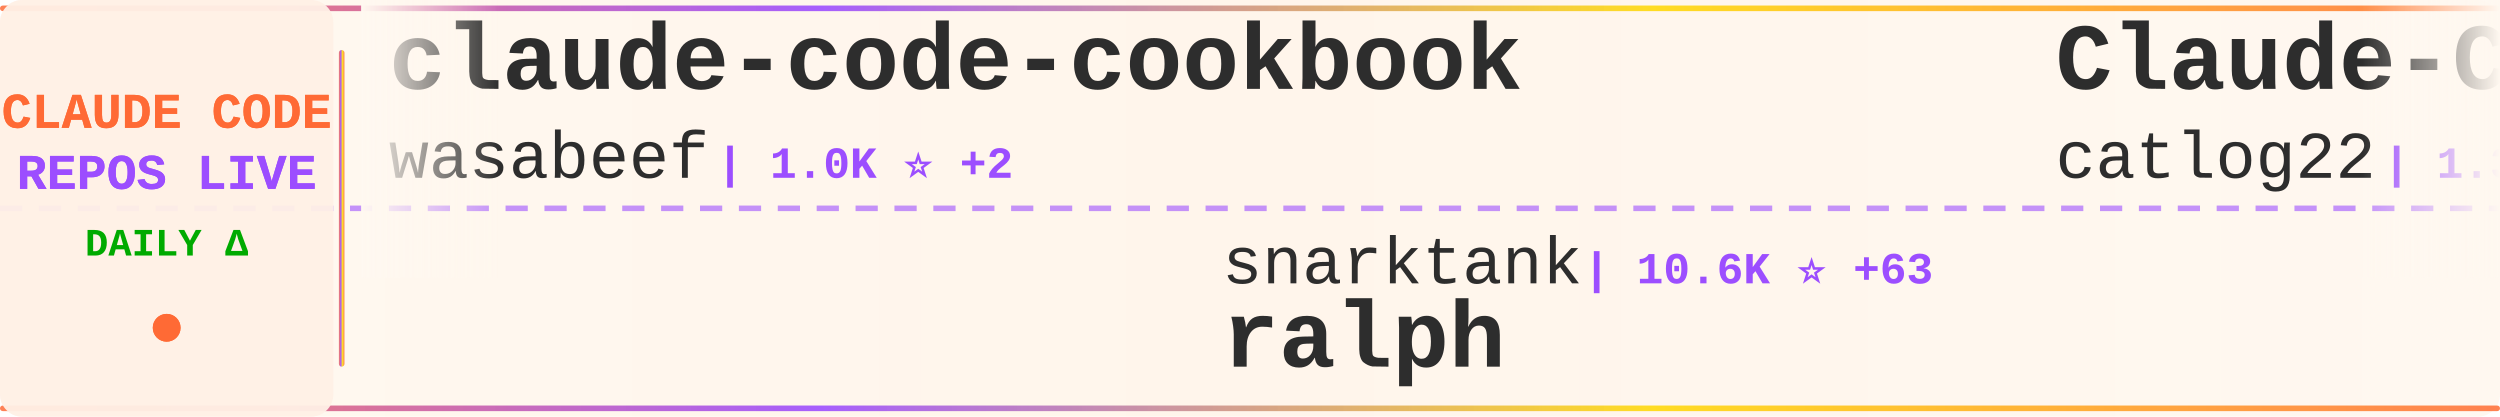
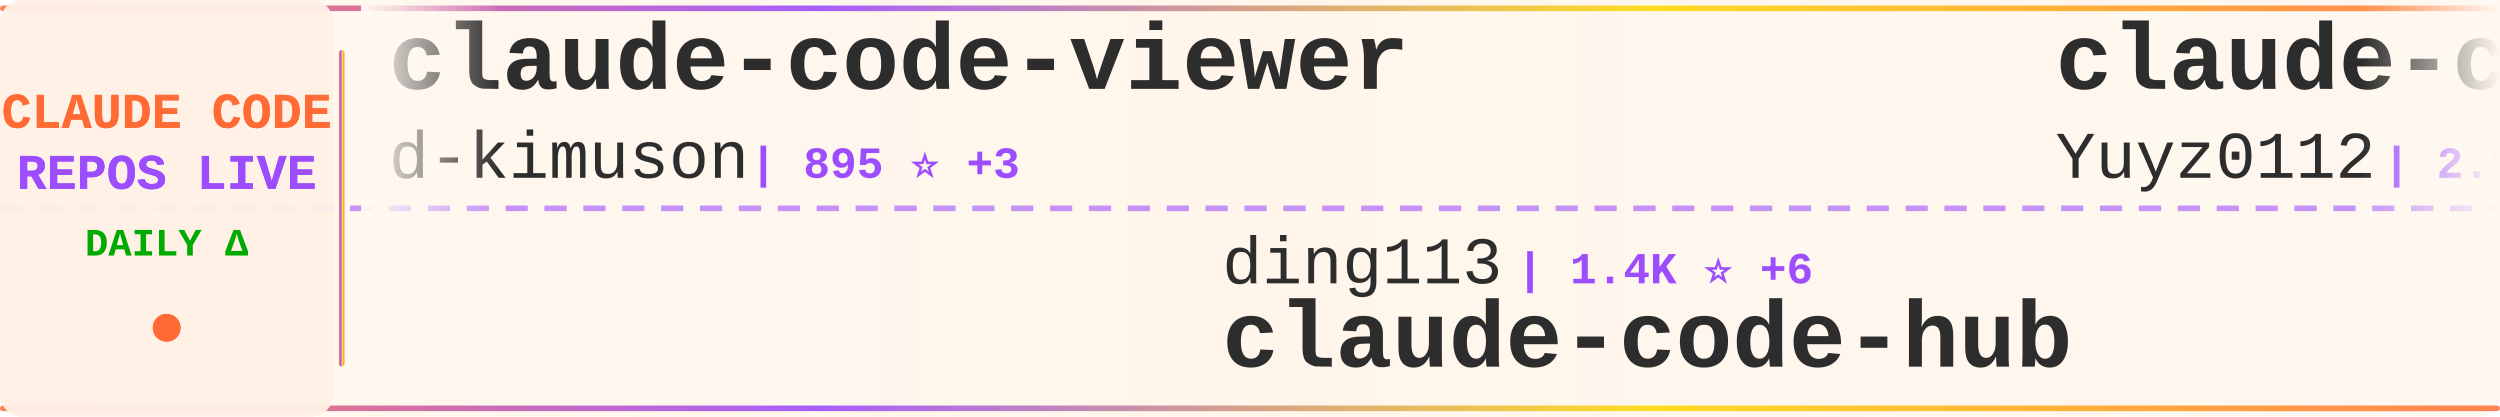
<svg xmlns="http://www.w3.org/2000/svg" width="900" height="150">
  <defs>
    <linearGradient id="tickerBg" x1="0%" y1="0%" x2="100%" y2="0%">
      <stop offset="0%" style="stop-color:#fff8f0;stop-opacity:0.98" />
      <stop offset="50%" style="stop-color:#fff5eb;stop-opacity:1" />
      <stop offset="100%" style="stop-color:#fff8f0;stop-opacity:0.98" />
    </linearGradient>
    <linearGradient id="borderGrad" x1="0%" y1="0%" x2="100%" y2="0%">
      <stop offset="0%" style="stop-color:#FF6B35;stop-opacity:0.85">
        <animate attributeName="stop-opacity" values="0.85;1;0.85" dur="2s" repeatCount="indefinite" />
      </stop>
      <stop offset="33%" style="stop-color:#9C4EFF;stop-opacity:0.9">
        <animate attributeName="stop-opacity" values="0.9;1;0.9" dur="2.2s" repeatCount="indefinite" />
      </stop>
      <stop offset="66%" style="stop-color:#FFD700;stop-opacity:0.85">
        <animate attributeName="stop-opacity" values="0.85;1;0.85" dur="1.8s" repeatCount="indefinite" />
      </stop>
      <stop offset="100%" style="stop-color:#FF6B35;stop-opacity:0.85">
        <animate attributeName="stop-opacity" values="0.85;1;0.85" dur="2s" repeatCount="indefinite" />
      </stop>
    </linearGradient>
    <filter id="textGlow">
      <feGaussianBlur stdDeviation="0.15" result="coloredBlur" />
      <feMerge>
        <feMergeNode in="coloredBlur" />
        <feMergeNode in="SourceGraphic" />
      </feMerge>
    </filter>
    <filter id="metricGlow">
      <feGaussianBlur stdDeviation="0.2" result="coloredBlur" />
      <feMerge>
        <feMergeNode in="coloredBlur" />
        <feMergeNode in="SourceGraphic" />
      </feMerge>
    </filter>
    <linearGradient id="leftFade" x1="0%" y1="0%" x2="100%" y2="0%">
      <stop offset="0%" style="stop-color:#fff8f0;stop-opacity:1" />
      <stop offset="100%" style="stop-color:#fff8f0;stop-opacity:0" />
    </linearGradient>
    <linearGradient id="rightFade" x1="0%" y1="0%" x2="100%" y2="0%">
      <stop offset="0%" style="stop-color:#fff8f0;stop-opacity:0" />
      <stop offset="100%" style="stop-color:#fff8f0;stop-opacity:1" />
    </linearGradient>
  </defs>
  <rect width="900" height="150" fill="url(#tickerBg)" rx="8" />
  <rect x="0" y="2" width="900" height="2" fill="url(#borderGrad)" rx="1" />
  <rect x="0" y="146" width="900" height="2" fill="url(#borderGrad)" rx="1" />
  <line x1="0" y1="75" x2="900" y2="75" stroke="#9C4EFF" stroke-width="2" stroke-dasharray="8 6" opacity="0.6" />
  <rect x="0" y="0" width="120" height="150" fill="#fff0e6" opacity="0.95" rx="8" />
  <text x="60" y="46" font-family="'Courier New', monospace" font-size="18" font-weight="bold" fill="#FF6B35" text-anchor="middle" filter="url(#textGlow)">
    CLAUDE CODE
  </text>
  <text x="60" y="68" font-family="'Courier New', monospace" font-size="18" font-weight="bold" fill="#9C4EFF" text-anchor="middle" filter="url(#textGlow)">
    REPOS LIVE
  </text>
  <text x="60" y="92" font-family="'Courier New', monospace" font-size="14" font-weight="bold" fill="#00aa00" text-anchor="middle">
    DAILY Δ
  </text>
  <circle cx="60" cy="118" r="5" fill="#FF6B35" filter="url(#metricGlow)">
    <animate attributeName="r" values="4;6;4" dur="1.5s" repeatCount="indefinite" />
    <animate attributeName="opacity" values="0.6;1;0.6" dur="1.5s" repeatCount="indefinite" />
  </circle>
  <rect x="122" y="18" width="2" height="114" fill="url(#borderGrad)" rx="1" />
  <clipPath id="tickerClip">
    <rect x="130" y="0" width="770" height="150" />
  </clipPath>
  <g clip-path="url(#tickerClip)">
    <g id="tickerItems">
      <animateTransform attributeName="transform" attributeType="XML" type="translate" from="0 0" to="-3000 0" dur="54s" repeatCount="indefinite" />
      <g transform="translate(0, 0)">
-         <text x="140" y="32" font-family="'Courier New', monospace" font-size="34" font-weight="bold" fill="#2d2d2d">claude-code-cookbook</text>
-         <text x="140" y="64" font-family="'Courier New', monospace" font-size="24" font-weight="normal" fill="#2d2d2d" opacity="1.0">wasabeef</text>
-         <text x="258" y="64" font-family="'Courier New', monospace" font-size="16" font-weight="bold" fill="#9C4EFF"> | 1.0K ⭐ +2</text>
+         <text x="140" y="32" font-family="'Courier New', monospace" font-size="34" font-weight="bold" fill="#2d2d2d">claude-code-viewer</text>
+         <text x="140" y="64" font-family="'Courier New', monospace" font-size="24" font-weight="normal" fill="#2d2d2d" opacity="1.0">d-kimuson</text>
+         <text x="270" y="64" font-family="'Courier New', monospace" font-size="16" font-weight="bold" fill="#9C4EFF"> | 895 ⭐ +3</text>
      </g>
      <g transform="translate(300, 0)">
-         <text x="140" y="102" font-family="'Courier New', monospace" font-size="24" font-weight="normal" fill="#2d2d2d" opacity="1.0">snarktank</text>
-         <text x="270" y="102" font-family="'Courier New', monospace" font-size="16" font-weight="bold" fill="#9C4EFF"> | 10.6K ⭐ +63</text>
-         <text x="140" y="132" font-family="'Courier New', monospace" font-size="34" font-weight="bold" fill="#2d2d2d">ralph</text>
+         <text x="140" y="102" font-family="'Courier New', monospace" font-size="24" font-weight="normal" fill="#2d2d2d" opacity="1.0">ding113</text>
+         <text x="246" y="102" font-family="'Courier New', monospace" font-size="16" font-weight="bold" fill="#9C4EFF"> | 1.4K ⭐ +6</text>
+         <text x="140" y="132" font-family="'Courier New', monospace" font-size="34" font-weight="bold" fill="#2d2d2d">claude-code-hub</text>
      </g>
      <g transform="translate(600, 0)">
-         <text x="140" y="32" font-family="'Courier New', monospace" font-size="34" font-weight="bold" fill="#2d2d2d">Claude-Code-Workflow</text>
-         <text x="140" y="64" font-family="'Courier New', monospace" font-size="24" font-weight="normal" fill="#2d2d2d" opacity="1.0">catlog22</text>
-         <text x="258" y="64" font-family="'Courier New', monospace" font-size="16" font-weight="bold" fill="#9C4EFF"> | 1.3K ⭐</text>
+         <text x="140" y="32" font-family="'Courier New', monospace" font-size="34" font-weight="bold" fill="#2d2d2d">claude-code-reverse</text>
+         <text x="140" y="64" font-family="'Courier New', monospace" font-size="24" font-weight="normal" fill="#2d2d2d" opacity="1.0">Yuyz0112</text>
+         <text x="258" y="64" font-family="'Courier New', monospace" font-size="16" font-weight="bold" fill="#9C4EFF"> | 2.1K ⭐ +2</text>
      </g>
      <g transform="translate(900, 0)">
-         <text x="140" y="102" font-family="'Courier New', monospace" font-size="24" font-weight="normal" fill="#2d2d2d" opacity="1.0">frankbria</text>
-         <text x="270" y="102" font-family="'Courier New', monospace" font-size="16" font-weight="bold" fill="#9C4EFF"> | 7.0K ⭐ +46</text>
-         <text x="140" y="132" font-family="'Courier New', monospace" font-size="34" font-weight="bold" fill="#2d2d2d">ralph-claude-code</text>
+         <text x="140" y="102" font-family="'Courier New', monospace" font-size="24" font-weight="normal" fill="#2d2d2d" opacity="1.0">numman-ali</text>
+         <text x="282" y="102" font-family="'Courier New', monospace" font-size="16" font-weight="bold" fill="#9C4EFF"> | 8.3K ⭐ +18</text>
+         <text x="140" y="132" font-family="'Courier New', monospace" font-size="34" font-weight="bold" fill="#2d2d2d">openskills</text>
      </g>
      <g transform="translate(1200, 0)">
-         <text x="140" y="32" font-family="'Courier New', monospace" font-size="34" font-weight="bold" fill="#2d2d2d">claude-code-best-practic...</text>
-         <text x="140" y="64" font-family="'Courier New', monospace" font-size="24" font-weight="normal" fill="#2d2d2d" opacity="1.0">shanraisshan</text>
-         <text x="306" y="64" font-family="'Courier New', monospace" font-size="16" font-weight="bold" fill="#9C4EFF"> | 2.8K ⭐ +31</text>
+         <text x="140" y="32" font-family="'Courier New', monospace" font-size="34" font-weight="bold" fill="#2d2d2d">vibe-kanban</text>
+         <text x="140" y="64" font-family="'Courier New', monospace" font-size="24" font-weight="normal" fill="#2d2d2d" opacity="1.0">BloopAI</text>
+         <text x="246" y="64" font-family="'Courier New', monospace" font-size="16" font-weight="bold" fill="#9C4EFF"> | 21.5K ⭐ +67</text>
      </g>
      <g transform="translate(1500, 0)">
-         <text x="140" y="102" font-family="'Courier New', monospace" font-size="24" font-weight="normal" fill="#2d2d2d" opacity="1.0">Cranot</text>
-         <text x="234" y="102" font-family="'Courier New', monospace" font-size="16" font-weight="bold" fill="#9C4EFF"> | 2.4K ⭐ +2</text>
-         <text x="140" y="132" font-family="'Courier New', monospace" font-size="34" font-weight="bold" fill="#2d2d2d">claude-code-guide</text>
+         <text x="140" y="102" font-family="'Courier New', monospace" font-size="24" font-weight="normal" fill="#2d2d2d" opacity="1.0">1rgs</text>
+         <text x="210" y="102" font-family="'Courier New', monospace" font-size="16" font-weight="bold" fill="#9C4EFF"> | 3.1K ⭐ +3</text>
+         <text x="140" y="132" font-family="'Courier New', monospace" font-size="34" font-weight="bold" fill="#2d2d2d">claude-code-proxy</text>
      </g>
      <g transform="translate(1800, 0)">
-         <text x="140" y="32" font-family="'Courier New', monospace" font-size="34" font-weight="bold" fill="#2d2d2d">claude-code-pm-course</text>
-         <text x="140" y="64" font-family="'Courier New', monospace" font-size="24" font-weight="normal" fill="#2d2d2d" opacity="1.0">carlvellotti</text>
-         <text x="306" y="64" font-family="'Courier New', monospace" font-size="16" font-weight="bold" fill="#9C4EFF"> | 1.4K ⭐ +9</text>
+         <text x="140" y="32" font-family="'Courier New', monospace" font-size="34" font-weight="bold" fill="#2d2d2d">claude-agent-sdk-demos</text>
+         <text x="140" y="64" font-family="'Courier New', monospace" font-size="24" font-weight="normal" fill="#2d2d2d" opacity="1.0">anthropics</text>
+         <text x="282" y="64" font-family="'Courier New', monospace" font-size="16" font-weight="bold" fill="#9C4EFF"> | 1.5K ⭐ +6</text>
      </g>
      <g transform="translate(2100, 0)">
-         <text x="140" y="102" font-family="'Courier New', monospace" font-size="24" font-weight="normal" fill="#2d2d2d" opacity="1.0">EnzeD</text>
-         <text x="222" y="102" font-family="'Courier New', monospace" font-size="16" font-weight="bold" fill="#9C4EFF"> | 3.9K ⭐ +5</text>
-         <text x="140" y="132" font-family="'Courier New', monospace" font-size="34" font-weight="bold" fill="#2d2d2d">vibe-coding</text>
+         <text x="140" y="102" font-family="'Courier New', monospace" font-size="24" font-weight="normal" fill="#2d2d2d" opacity="1.0">ComposioHQ</text>
+         <text x="282" y="102" font-family="'Courier New', monospace" font-size="16" font-weight="bold" fill="#9C4EFF"> | 36.0K ⭐ +264</text>
+         <text x="140" y="132" font-family="'Courier New', monospace" font-size="34" font-weight="bold" fill="#2d2d2d">awesome-claude-skills</text>
      </g>
      <g transform="translate(2400, 0)">
+         <text x="140" y="32" font-family="'Courier New', monospace" font-size="34" font-weight="bold" fill="#2d2d2d">agents</text>
+         <text x="140" y="64" font-family="'Courier New', monospace" font-size="24" font-weight="normal" fill="#2d2d2d" opacity="1.0">wshobson</text>
+         <text x="258" y="64" font-family="'Courier New', monospace" font-size="16" font-weight="bold" fill="#9C4EFF"> | 28.9K ⭐ +77</text>
+       </g>
+       <g transform="translate(2700, 0)">
+         <text x="140" y="102" font-family="'Courier New', monospace" font-size="24" font-weight="normal" fill="#2d2d2d" opacity="1.0">carlvellotti</text>
+         <text x="306" y="102" font-family="'Courier New', monospace" font-size="16" font-weight="bold" fill="#9C4EFF"> | 1.4K ⭐ +7</text>
+         <text x="140" y="132" font-family="'Courier New', monospace" font-size="34" font-weight="bold" fill="#2d2d2d">claude-code-pm-course</text>
+       </g>
+       <g transform="translate(3000, 0)">
        <text x="140" y="32" font-family="'Courier New', monospace" font-size="34" font-weight="bold" fill="#2d2d2d">claude-code-viewer</text>
        <text x="140" y="64" font-family="'Courier New', monospace" font-size="24" font-weight="normal" fill="#2d2d2d" opacity="1.0">d-kimuson</text>
-         <text x="270" y="64" font-family="'Courier New', monospace" font-size="16" font-weight="bold" fill="#9C4EFF"> | 894 ⭐ +2</text>
-       </g>
-       <g transform="translate(2700, 0)">
-         <text x="140" y="102" font-family="'Courier New', monospace" font-size="24" font-weight="normal" fill="#2d2d2d" opacity="1.0">obra</text>
-         <text x="210" y="102" font-family="'Courier New', monospace" font-size="16" font-weight="bold" fill="#9C4EFF"> | 54.9K ⭐ +884</text>
-         <text x="140" y="132" font-family="'Courier New', monospace" font-size="34" font-weight="bold" fill="#2d2d2d">superpowers</text>
-       </g>
-       <g transform="translate(3000, 0)">
-         <text x="140" y="32" font-family="'Courier New', monospace" font-size="34" font-weight="bold" fill="#2d2d2d">claude-code-cookbook</text>
-         <text x="140" y="64" font-family="'Courier New', monospace" font-size="24" font-weight="normal" fill="#2d2d2d" opacity="1.0">wasabeef</text>
-         <text x="258" y="64" font-family="'Courier New', monospace" font-size="16" font-weight="bold" fill="#9C4EFF"> | 1.0K ⭐ +2</text>
+         <text x="270" y="64" font-family="'Courier New', monospace" font-size="16" font-weight="bold" fill="#9C4EFF"> | 895 ⭐ +3</text>
      </g>
      <g transform="translate(3300, 0)">
-         <text x="140" y="102" font-family="'Courier New', monospace" font-size="24" font-weight="normal" fill="#2d2d2d" opacity="1.0">snarktank</text>
-         <text x="270" y="102" font-family="'Courier New', monospace" font-size="16" font-weight="bold" fill="#9C4EFF"> | 10.6K ⭐ +63</text>
-         <text x="140" y="132" font-family="'Courier New', monospace" font-size="34" font-weight="bold" fill="#2d2d2d">ralph</text>
+         <text x="140" y="102" font-family="'Courier New', monospace" font-size="24" font-weight="normal" fill="#2d2d2d" opacity="1.0">ding113</text>
+         <text x="246" y="102" font-family="'Courier New', monospace" font-size="16" font-weight="bold" fill="#9C4EFF"> | 1.4K ⭐ +6</text>
+         <text x="140" y="132" font-family="'Courier New', monospace" font-size="34" font-weight="bold" fill="#2d2d2d">claude-code-hub</text>
      </g>
      <g transform="translate(3600, 0)">
-         <text x="140" y="32" font-family="'Courier New', monospace" font-size="34" font-weight="bold" fill="#2d2d2d">Claude-Code-Workflow</text>
-         <text x="140" y="64" font-family="'Courier New', monospace" font-size="24" font-weight="normal" fill="#2d2d2d" opacity="1.0">catlog22</text>
-         <text x="258" y="64" font-family="'Courier New', monospace" font-size="16" font-weight="bold" fill="#9C4EFF"> | 1.3K ⭐</text>
+         <text x="140" y="32" font-family="'Courier New', monospace" font-size="34" font-weight="bold" fill="#2d2d2d">claude-code-reverse</text>
+         <text x="140" y="64" font-family="'Courier New', monospace" font-size="24" font-weight="normal" fill="#2d2d2d" opacity="1.0">Yuyz0112</text>
+         <text x="258" y="64" font-family="'Courier New', monospace" font-size="16" font-weight="bold" fill="#9C4EFF"> | 2.1K ⭐ +2</text>
      </g>
      <g transform="translate(3900, 0)">
-         <text x="140" y="102" font-family="'Courier New', monospace" font-size="24" font-weight="normal" fill="#2d2d2d" opacity="1.0">frankbria</text>
-         <text x="270" y="102" font-family="'Courier New', monospace" font-size="16" font-weight="bold" fill="#9C4EFF"> | 7.0K ⭐ +46</text>
-         <text x="140" y="132" font-family="'Courier New', monospace" font-size="34" font-weight="bold" fill="#2d2d2d">ralph-claude-code</text>
+         <text x="140" y="102" font-family="'Courier New', monospace" font-size="24" font-weight="normal" fill="#2d2d2d" opacity="1.0">numman-ali</text>
+         <text x="282" y="102" font-family="'Courier New', monospace" font-size="16" font-weight="bold" fill="#9C4EFF"> | 8.3K ⭐ +18</text>
+         <text x="140" y="132" font-family="'Courier New', monospace" font-size="34" font-weight="bold" fill="#2d2d2d">openskills</text>
      </g>
    </g>
  </g>
  <rect x="130" y="0" width="50" height="100" fill="url(#leftFade)" />
  <rect x="850" y="0" width="50" height="100" fill="url(#rightFade)" />
</svg>
